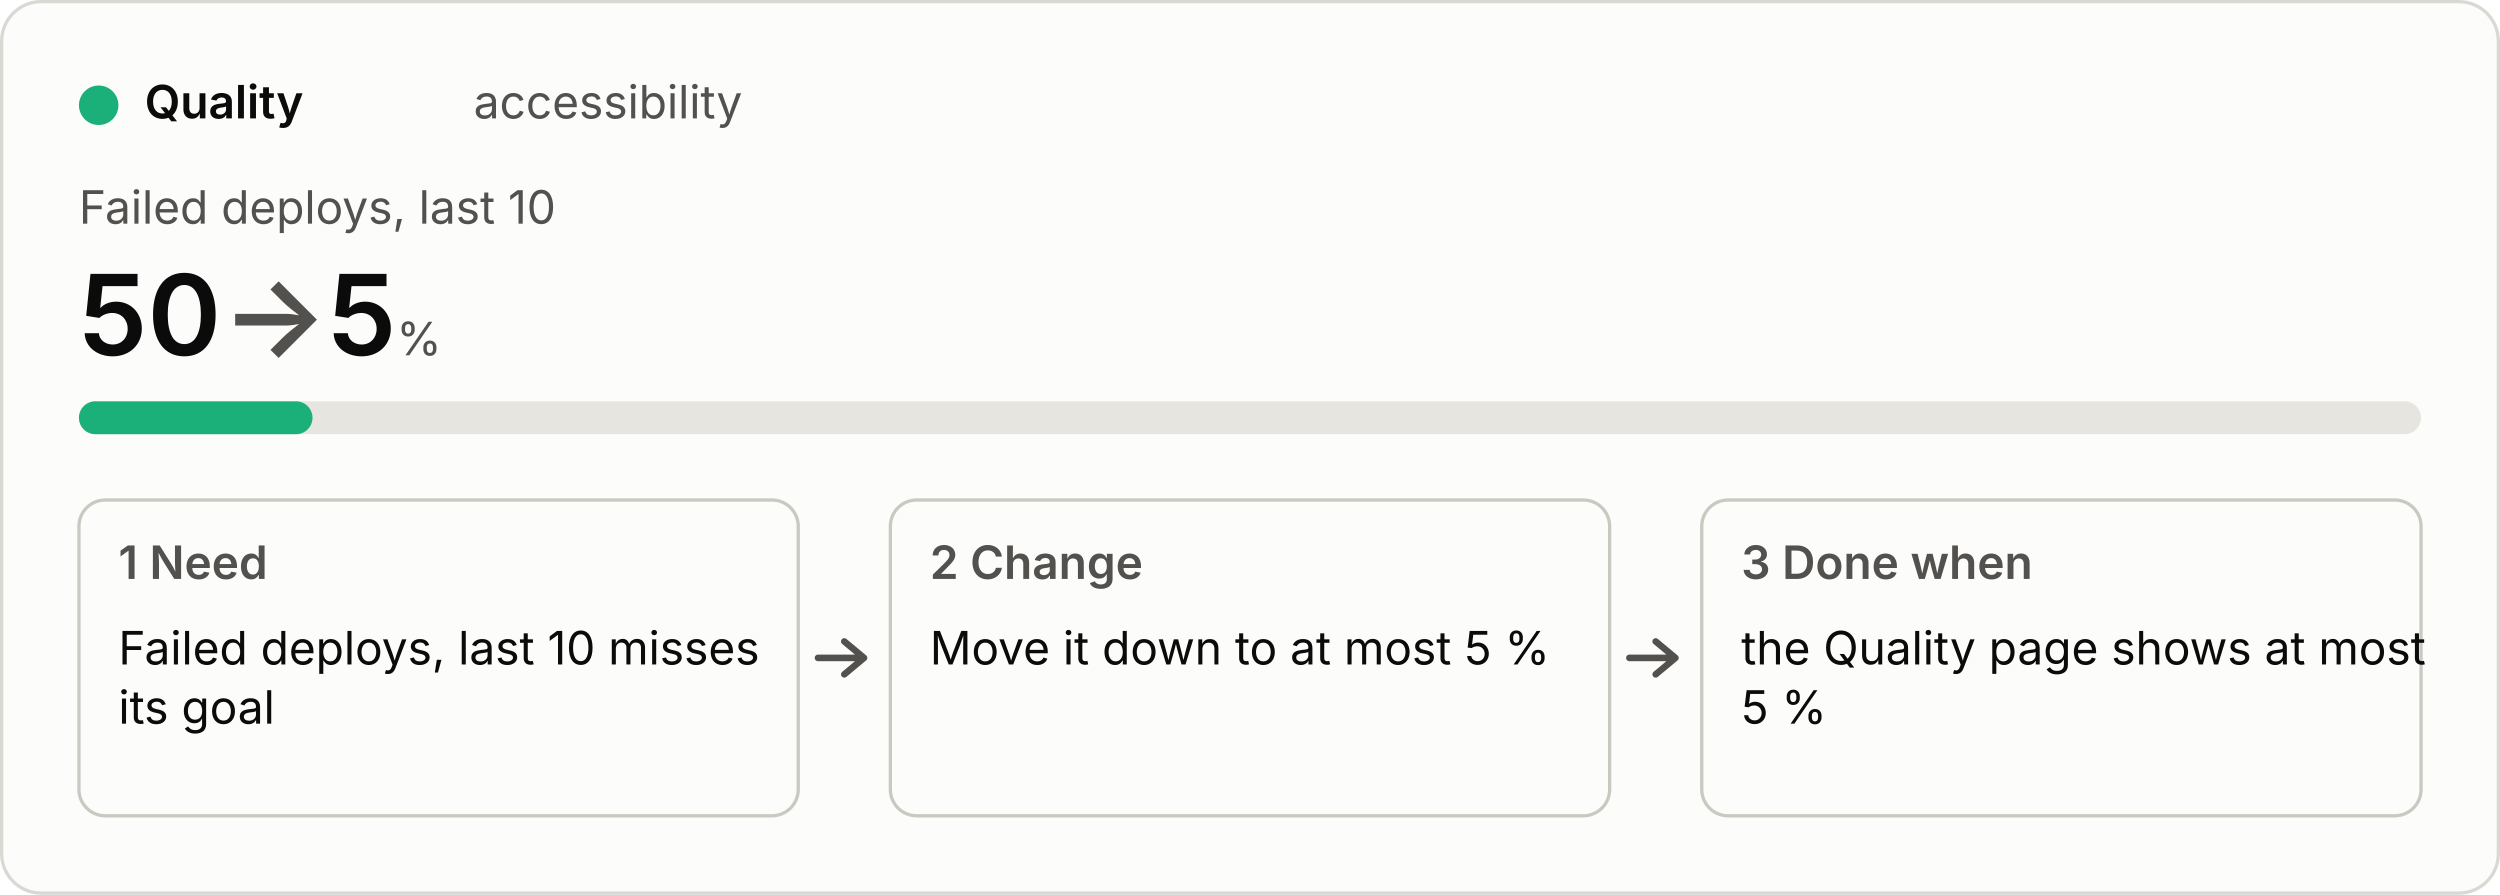
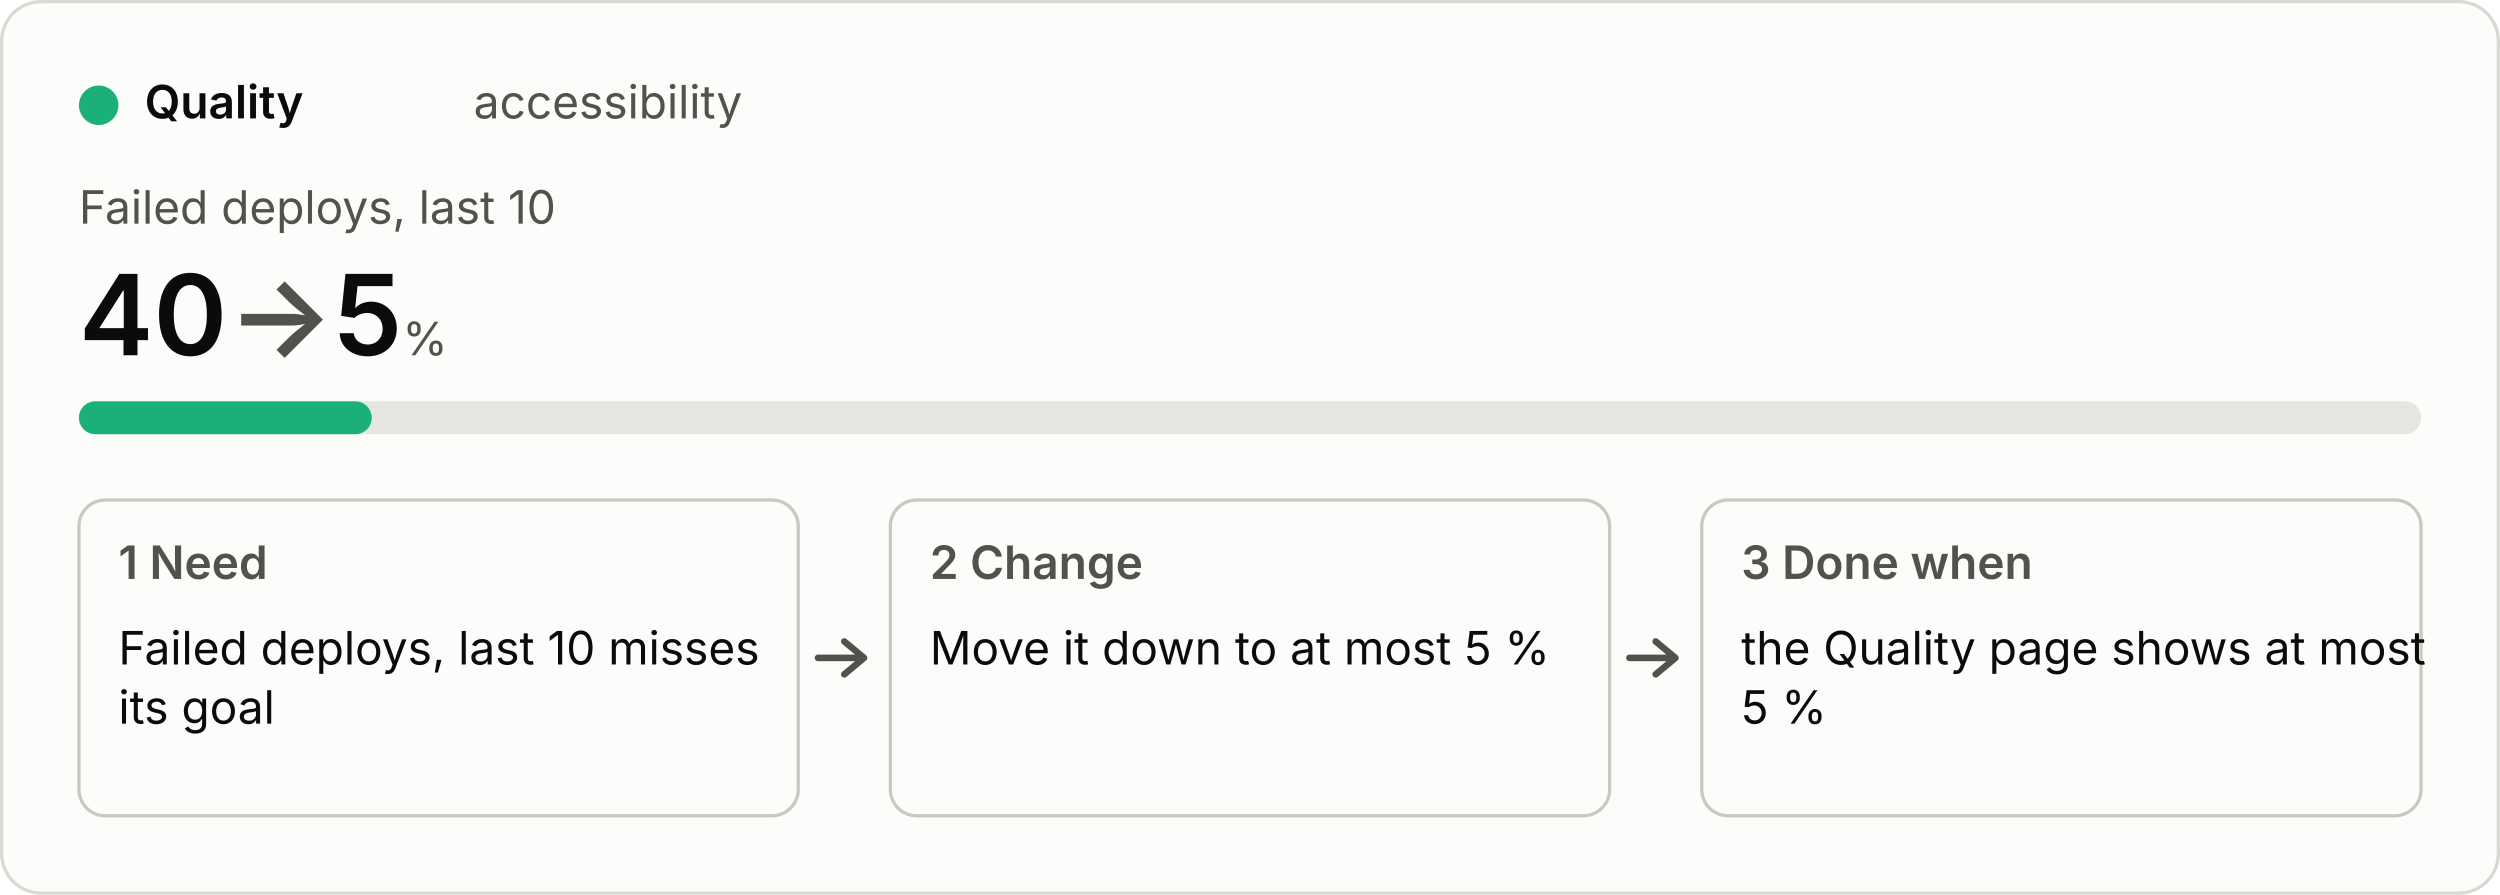
<svg xmlns="http://www.w3.org/2000/svg" viewBox="0 0 760 272" width="760" height="272" role="img">
  <style>
  .bg{fill:#fcfcfb;stroke:#d9d8d2}.p{fill:#0b0b0b}.s{fill:#52514e}.track{fill:#e6e5df}.box{fill:none;stroke:#c9c8c1}
  .arrow{fill:none;stroke:#52514e;stroke-width:2;stroke-linecap:round;stroke-linejoin:round}.fill{fill:#1baf7a}
  text{font:14px system-ui,-apple-system,"Segoe UI",sans-serif}.b{font-weight:600}.h{font-size:34px;font-weight:600}.u{font-size:14px;font-weight:400}
  @media (prefers-color-scheme:dark){.bg{fill:#1a1a19;stroke:#3a3a37}.p{fill:#f0efec}.s{fill:#c3c2b7}.track{fill:#33332f}.box{stroke:#55544e}.arrow{stroke:#c3c2b7}.fill{fill:#199e70}}</style>
  <rect class="bg" x="0.5" y="0.5" width="759" height="271" rx="12" />
  <circle class="fill" cx="30" cy="32" r="6" />
  <text class="p b" x="44" y="36">Quality</text>
  <text class="s" x="144" y="36">accessibility</text>
  <text class="s" x="24" y="68">Failed deploys, last 10</text>
-   <text class="p h" x="24" y="108">50<tspan class="s"> → </tspan>5<tspan class="s u"> %</tspan>
+   <text class="p h" x="24" y="108">40<tspan class="s"> → </tspan>5<tspan class="s u"> %</tspan>
  </text>
  <rect class="track" x="24" y="122" width="712" height="10" rx="5" />
-   <rect class="fill" x="24" y="122" width="71" height="10" rx="5" />
+   <rect class="fill" x="24" y="122" width="89" height="10" rx="5" />
  <rect class="box" x="24" y="152" width="218.667" height="96" rx="8" />
  <text class="s b" x="36" y="176">1  Need</text>
  <text class="p" x="36" y="202">Failed deploys, last 10 misses</text>
  <text class="p" x="36" y="220">its goal</text>
  <path class="arrow" d="M248.667 200 h14 m-6 -5 l6 5 l-6 5" />
  <rect class="box" x="270.667" y="152" width="218.667" height="96" rx="8" />
  <text class="s b" x="282.667" y="176">2  Change</text>
  <text class="p" x="282.667" y="202">Move it down to at most 5 %</text>
  <path class="arrow" d="M495.333 200 h14 m-6 -5 l6 5 l-6 5" />
  <rect class="box" x="517.333" y="152" width="218.667" height="96" rx="8" />
  <text class="s b" x="529.333" y="176">3  Done when</text>
  <text class="p" x="529.333" y="202">the Quality page shows at most</text>
  <text class="p" x="529.333" y="220">5 %</text>
</svg>
